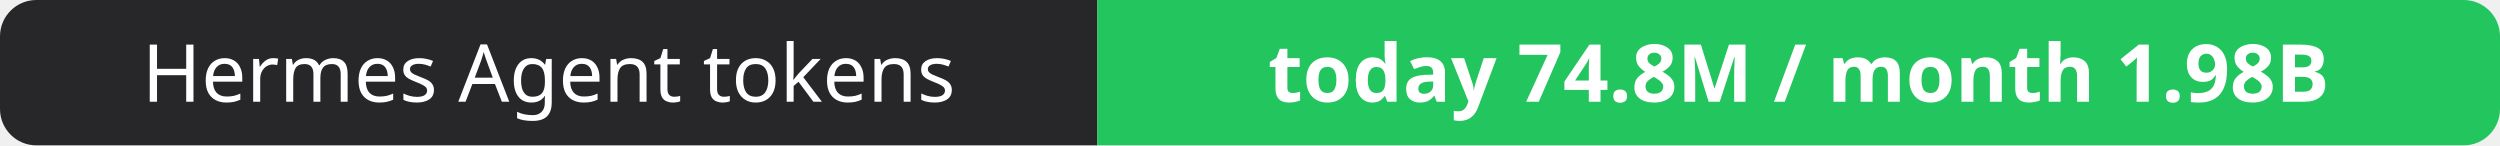
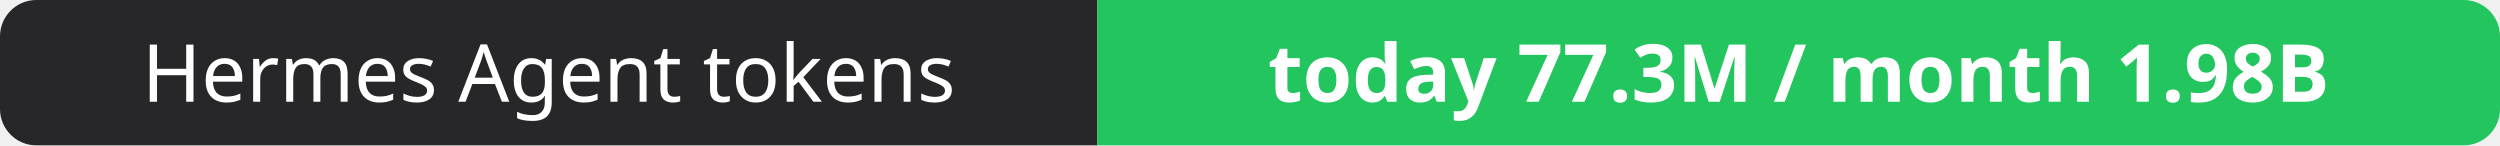
- <svg xmlns="http://www.w3.org/2000/svg" width="344" height="20" role="img" aria-label="Hermes Agent tokens: today 74.8M / month 1.98B">
+ <svg xmlns="http://www.w3.org/2000/svg" width="344" height="20" role="img" aria-label="Hermes Agent tokens: today 77.3M / month 1.98B">
  <clipPath id="r">
    <rect width="344" height="20" rx="5" fill="#fff" />
  </clipPath>
  <g clip-path="url(#r)">
    <rect width="151" height="20" fill="#27272a" />
    <rect x="151" width="193" height="20" fill="#22c55e" />
  </g>
  <g fill="#fff" text-anchor="middle" font-family="Verdana,Geneva,sans-serif" font-size="11">
    <text x="75.5" y="14">Hermes Agent tokens</text>
-     <text x="247.5" y="14" font-weight="700">today 74.8M / month 1.98B</text>
+     <text x="247.5" y="14" font-weight="700">today 77.3M / month 1.98B</text>
  </g>
</svg>
